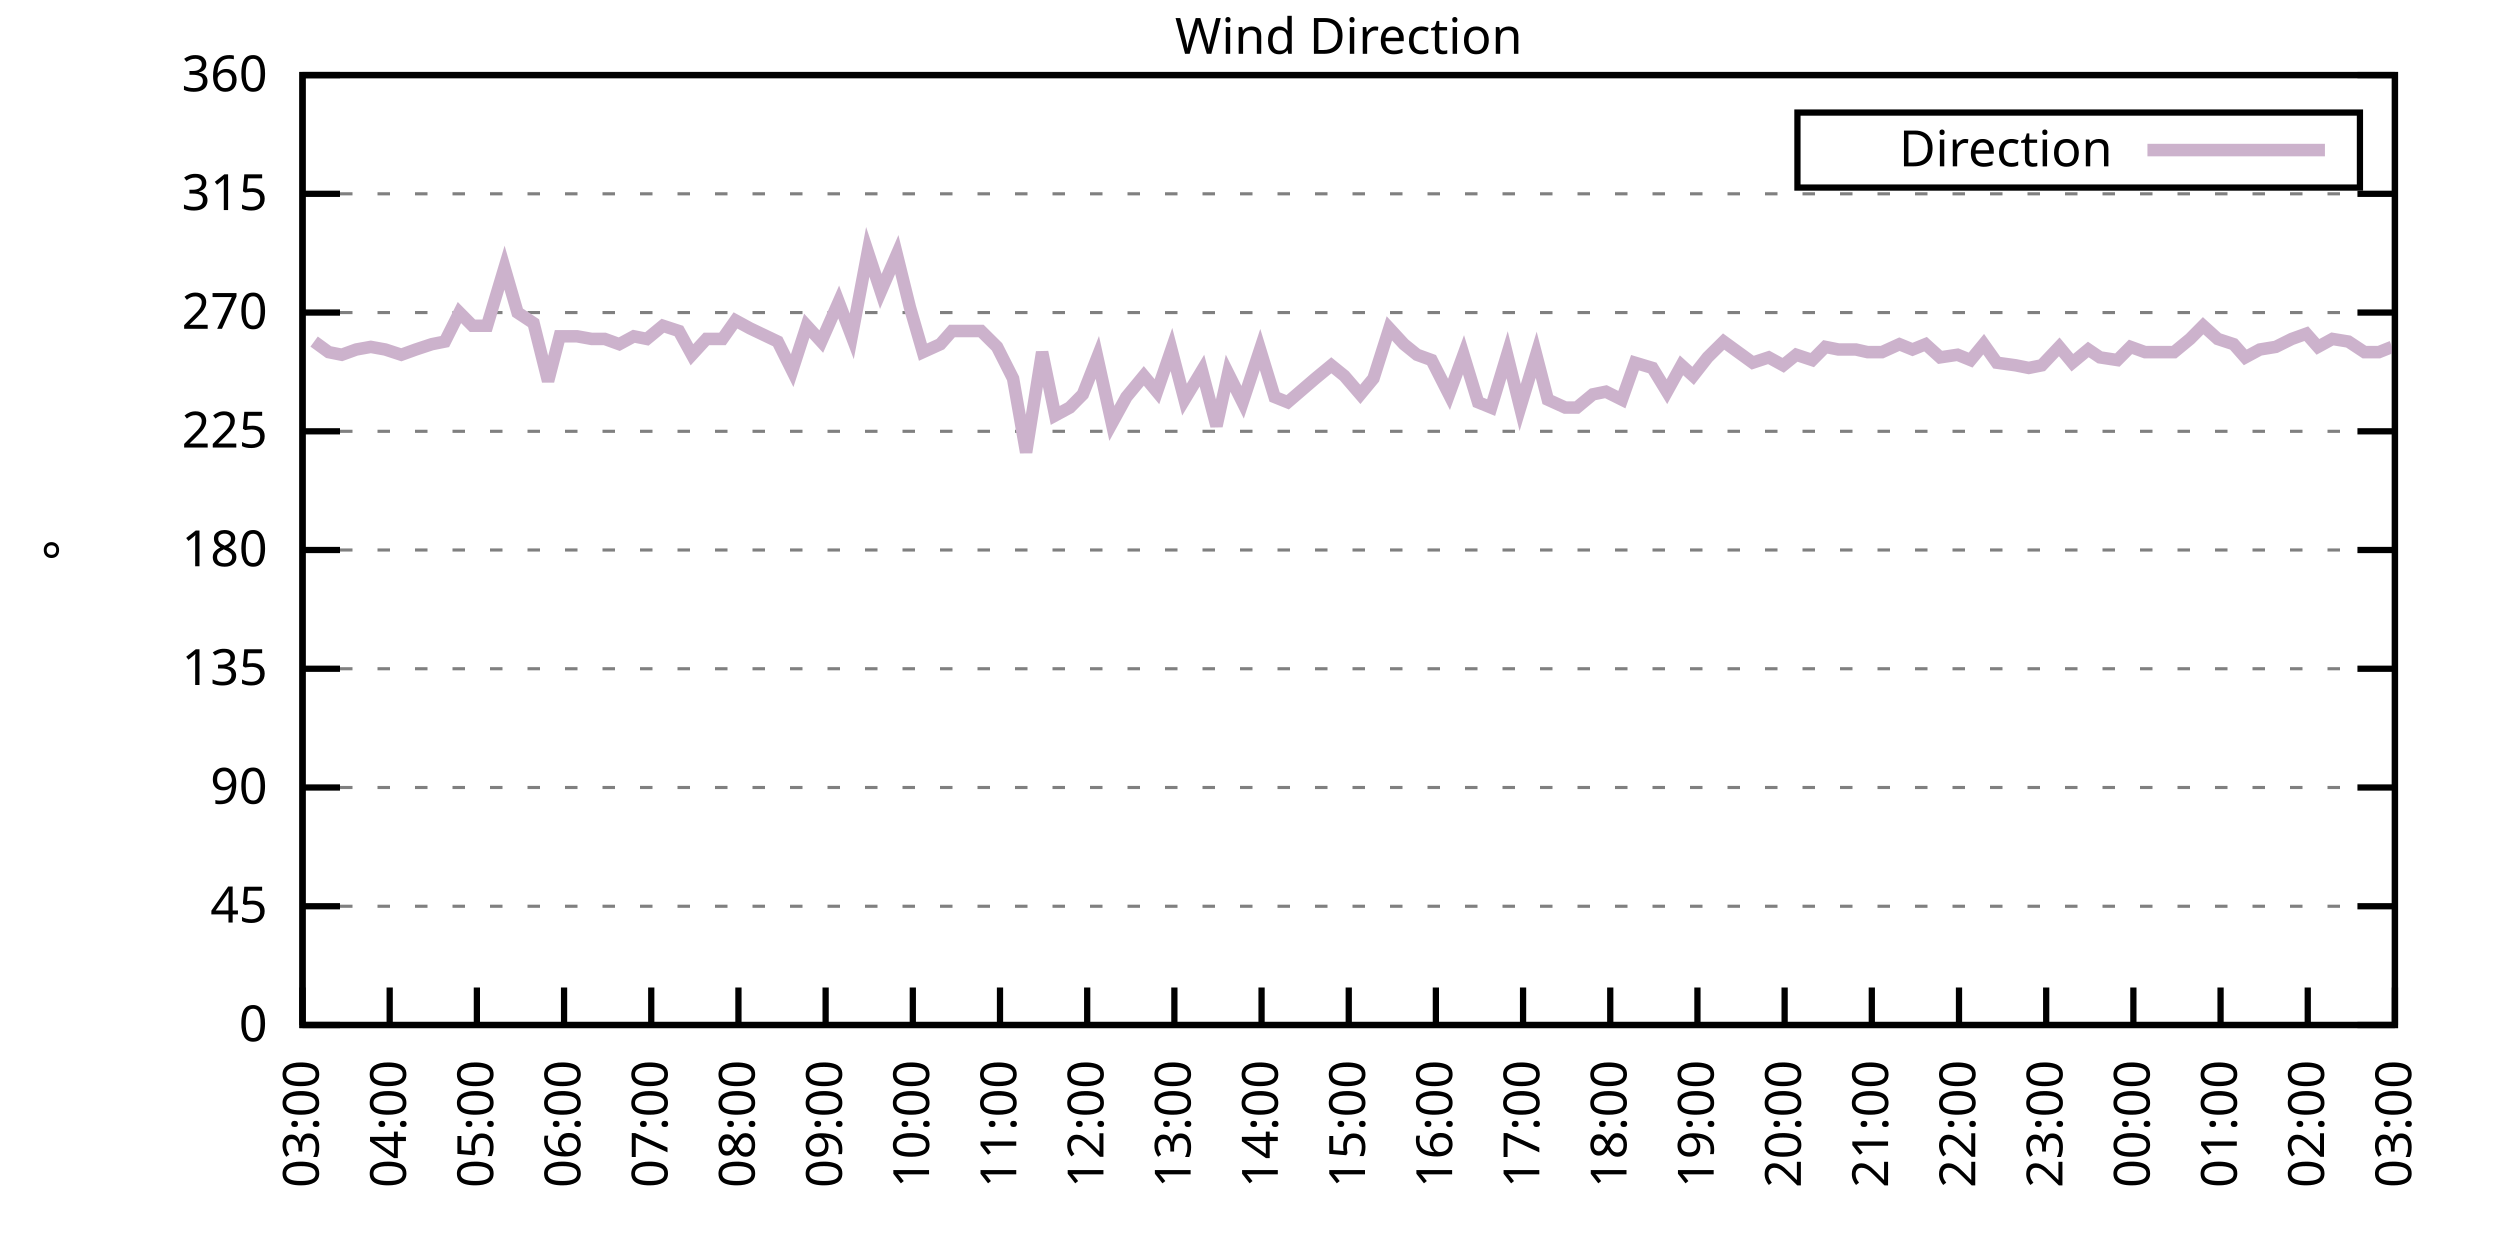
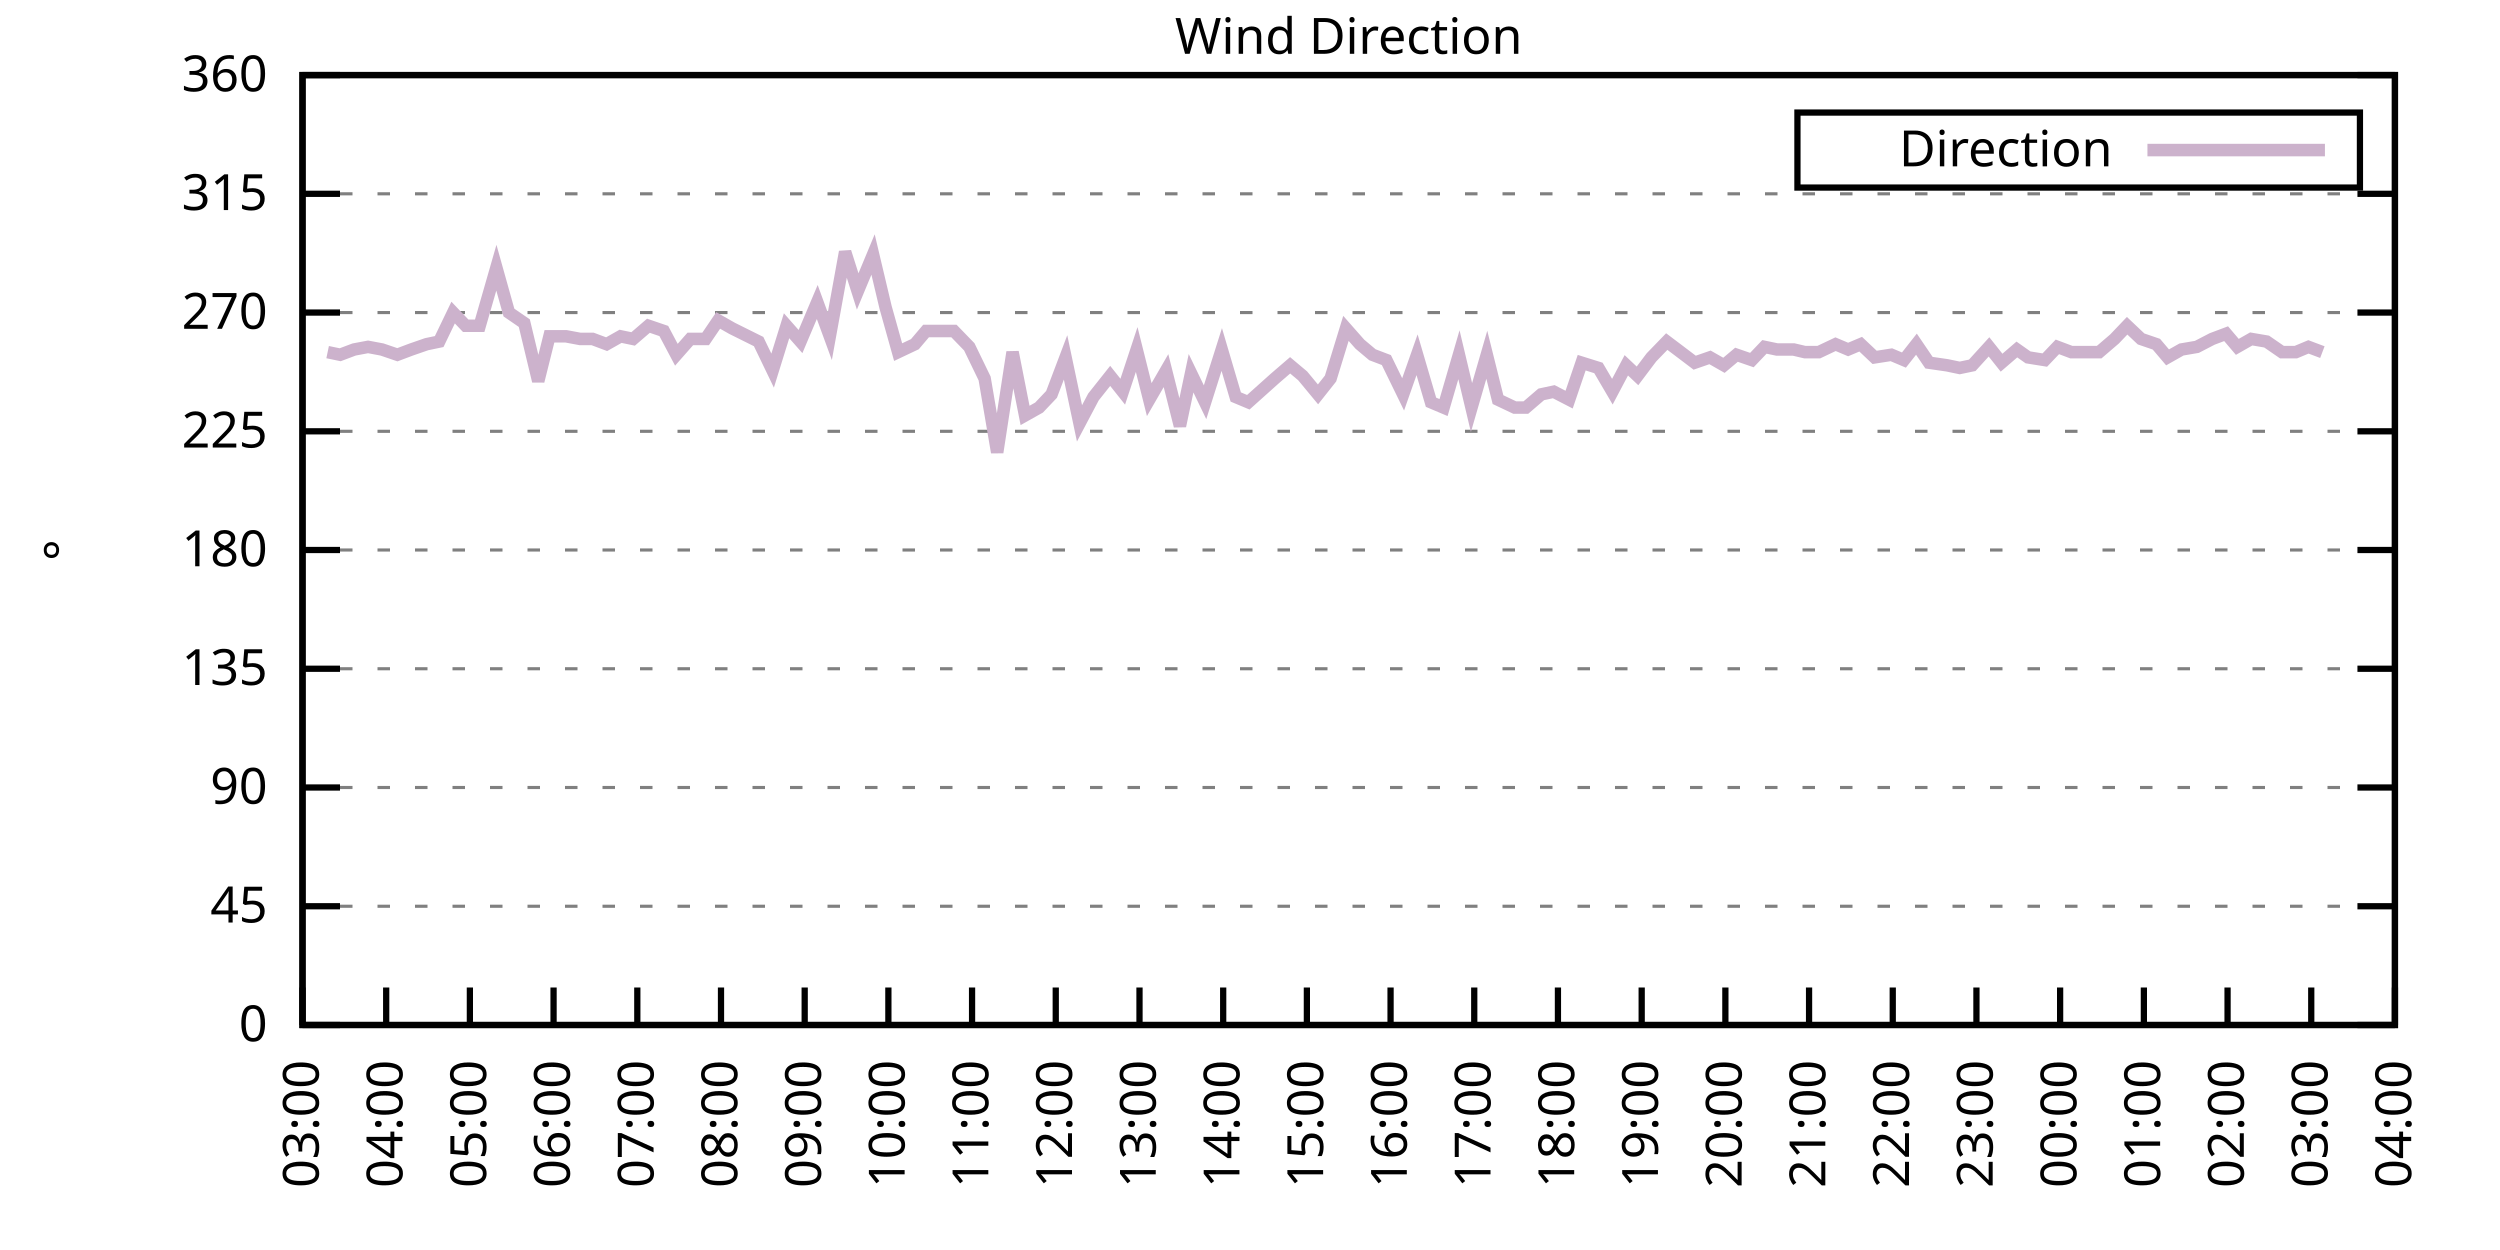
<svg xmlns="http://www.w3.org/2000/svg" xmlns:xlink="http://www.w3.org/1999/xlink" width="400" height="200" viewBox="0 0 400 200">
  <g id="gnuplot_canvas">
    <rect x="0" y="0" width="400" height="200" fill="none" />
    <defs>
      <circle id="gpDot" r="0.5" stroke-width="0.5" stroke="currentColor" />
      <path id="gpPt0" stroke-width="0.333" stroke="currentColor" d="M-1,0 h2 M0,-1 v2" />
      <path id="gpPt1" stroke-width="0.333" stroke="currentColor" d="M-1,-1 L1,1 M1,-1 L-1,1" />
      <path id="gpPt2" stroke-width="0.333" stroke="currentColor" d="M-1,0 L1,0 M0,-1 L0,1 M-1,-1 L1,1 M-1,1 L1,-1" />
      <rect id="gpPt3" stroke-width="0.333" stroke="currentColor" x="-1" y="-1" width="2" height="2" />
      <rect id="gpPt4" stroke-width="0.333" stroke="currentColor" fill="currentColor" x="-1" y="-1" width="2" height="2" />
      <circle id="gpPt5" stroke-width="0.333" stroke="currentColor" cx="0" cy="0" r="1" />
      <use xlink:href="#gpPt5" id="gpPt6" fill="currentColor" stroke="none" />
      <path id="gpPt7" stroke-width="0.333" stroke="currentColor" d="M0,-1.33 L-1.33,0.67 L1.33,0.67 z" />
      <use xlink:href="#gpPt7" id="gpPt8" fill="currentColor" stroke="none" />
      <use xlink:href="#gpPt7" id="gpPt9" stroke="currentColor" transform="rotate(180)" />
      <use xlink:href="#gpPt9" id="gpPt10" fill="currentColor" stroke="none" />
      <use xlink:href="#gpPt3" id="gpPt11" stroke="currentColor" transform="rotate(45)" />
      <use xlink:href="#gpPt11" id="gpPt12" fill="currentColor" stroke="none" />
      <path id="gpPt13" stroke-width="0.333" stroke="currentColor" d="M0,1.330 L1.265,0.411 L0.782,-1.067 L-0.782,-1.076 L-1.265,0.411 z" />
      <use xlink:href="#gpPt13" id="gpPt14" fill="currentColor" stroke="none" />
      <filter id="textbox" filterUnits="objectBoundingBox" x="0" y="0" height="1" width="1">
        <feFlood flood-color="white" flood-opacity="1" result="bgnd" />
        <feComposite in="SourceGraphic" in2="bgnd" operator="atop" />
      </filter>
      <filter id="greybox" filterUnits="objectBoundingBox" x="0" y="0" height="1" width="1">
        <feFlood flood-color="lightgrey" flood-opacity="1" result="grey" />
        <feComposite in="SourceGraphic" in2="grey" operator="atop" />
      </filter>
    </defs>
    <g fill="none" color="white" stroke="currentColor" stroke-width="1.00" stroke-linecap="butt" stroke-linejoin="miter">
</g>
    <g fill="none" color="black" stroke="currentColor" stroke-width="1.00" stroke-linecap="butt" stroke-linejoin="miter">
      <g stroke="none" shape-rendering="crispEdges">
        <polygon fill="rgb(255, 255, 255)" points="48.40,164.00 383.18,164.00 383.18,12.02 48.40,12.02 " />
      </g>
    </g>
    <g fill="none" color="black" stroke="currentColor" stroke-width="1.00" stroke-linecap="butt" stroke-linejoin="miter">
</g>
    <g fill="none" color="black" stroke="black" stroke-width="0.50" stroke-linecap="butt" stroke-linejoin="miter">
</g>
    <g fill="none" color="gray" stroke="currentColor" stroke-width="0.50" stroke-linecap="butt" stroke-linejoin="miter">
      <path stroke="gray" stroke-dasharray="2,4" class="gridline" d="M48.40,164.00 L383.19,164.00  " />
    </g>
    <g fill="none" color="gray" stroke="gray" stroke-width="1.00" stroke-linecap="butt" stroke-linejoin="miter">
</g>
    <g fill="none" color="black" stroke="currentColor" stroke-width="1.00" stroke-linecap="butt" stroke-linejoin="miter">
      <path stroke="black" d="M48.40,164.00 L54.40,164.00 M383.19,164.00 L377.19,164.00  " />
      <g transform="translate(42.80,166.60)" stroke="none" fill="black" font-family="Sans" font-size="8.00" text-anchor="end">
        <text>
          <tspan font-family="Sans"> 0</tspan>
        </text>
      </g>
    </g>
    <g fill="none" color="black" stroke="currentColor" stroke-width="1.00" stroke-linecap="butt" stroke-linejoin="miter">
</g>
    <g fill="none" color="black" stroke="black" stroke-width="0.50" stroke-linecap="butt" stroke-linejoin="miter">
</g>
    <g fill="none" color="gray" stroke="currentColor" stroke-width="0.50" stroke-linecap="butt" stroke-linejoin="miter">
      <path stroke="gray" stroke-dasharray="2,4" class="gridline" d="M48.40,145.00 L383.19,145.00  " />
    </g>
    <g fill="none" color="gray" stroke="gray" stroke-width="1.00" stroke-linecap="butt" stroke-linejoin="miter">
</g>
    <g fill="none" color="black" stroke="currentColor" stroke-width="1.00" stroke-linecap="butt" stroke-linejoin="miter">
      <path stroke="black" d="M48.40,145.00 L54.40,145.00 M383.19,145.00 L377.19,145.00  " />
      <g transform="translate(42.80,147.60)" stroke="none" fill="black" font-family="Sans" font-size="8.00" text-anchor="end">
        <text>
          <tspan font-family="Sans"> 45</tspan>
        </text>
      </g>
    </g>
    <g fill="none" color="black" stroke="currentColor" stroke-width="1.00" stroke-linecap="butt" stroke-linejoin="miter">
</g>
    <g fill="none" color="black" stroke="black" stroke-width="0.50" stroke-linecap="butt" stroke-linejoin="miter">
</g>
    <g fill="none" color="gray" stroke="currentColor" stroke-width="0.50" stroke-linecap="butt" stroke-linejoin="miter">
      <path stroke="gray" stroke-dasharray="2,4" class="gridline" d="M48.40,126.00 L383.19,126.00  " />
    </g>
    <g fill="none" color="gray" stroke="gray" stroke-width="1.00" stroke-linecap="butt" stroke-linejoin="miter">
</g>
    <g fill="none" color="black" stroke="currentColor" stroke-width="1.00" stroke-linecap="butt" stroke-linejoin="miter">
      <path stroke="black" d="M48.40,126.00 L54.40,126.00 M383.19,126.00 L377.19,126.00  " />
      <g transform="translate(42.80,128.60)" stroke="none" fill="black" font-family="Sans" font-size="8.00" text-anchor="end">
        <text>
          <tspan font-family="Sans"> 90</tspan>
        </text>
      </g>
    </g>
    <g fill="none" color="black" stroke="currentColor" stroke-width="1.00" stroke-linecap="butt" stroke-linejoin="miter">
</g>
    <g fill="none" color="black" stroke="black" stroke-width="0.50" stroke-linecap="butt" stroke-linejoin="miter">
</g>
    <g fill="none" color="gray" stroke="currentColor" stroke-width="0.50" stroke-linecap="butt" stroke-linejoin="miter">
      <path stroke="gray" stroke-dasharray="2,4" class="gridline" d="M48.40,107.00 L383.19,107.00  " />
    </g>
    <g fill="none" color="gray" stroke="gray" stroke-width="1.00" stroke-linecap="butt" stroke-linejoin="miter">
</g>
    <g fill="none" color="black" stroke="currentColor" stroke-width="1.00" stroke-linecap="butt" stroke-linejoin="miter">
      <path stroke="black" d="M48.40,107.00 L54.40,107.00 M383.19,107.00 L377.19,107.00  " />
      <g transform="translate(42.80,109.60)" stroke="none" fill="black" font-family="Sans" font-size="8.00" text-anchor="end">
        <text>
          <tspan font-family="Sans"> 135</tspan>
        </text>
      </g>
    </g>
    <g fill="none" color="black" stroke="currentColor" stroke-width="1.00" stroke-linecap="butt" stroke-linejoin="miter">
</g>
    <g fill="none" color="black" stroke="black" stroke-width="0.50" stroke-linecap="butt" stroke-linejoin="miter">
</g>
    <g fill="none" color="gray" stroke="currentColor" stroke-width="0.50" stroke-linecap="butt" stroke-linejoin="miter">
      <path stroke="gray" stroke-dasharray="2,4" class="gridline" d="M48.40,88.00 L383.19,88.00  " />
    </g>
    <g fill="none" color="gray" stroke="gray" stroke-width="1.00" stroke-linecap="butt" stroke-linejoin="miter">
</g>
    <g fill="none" color="black" stroke="currentColor" stroke-width="1.00" stroke-linecap="butt" stroke-linejoin="miter">
      <path stroke="black" d="M48.40,88.00 L54.40,88.00 M383.19,88.00 L377.19,88.00  " />
      <g transform="translate(42.80,90.60)" stroke="none" fill="black" font-family="Sans" font-size="8.00" text-anchor="end">
        <text>
          <tspan font-family="Sans"> 180</tspan>
        </text>
      </g>
    </g>
    <g fill="none" color="black" stroke="currentColor" stroke-width="1.00" stroke-linecap="butt" stroke-linejoin="miter">
</g>
    <g fill="none" color="black" stroke="black" stroke-width="0.50" stroke-linecap="butt" stroke-linejoin="miter">
</g>
    <g fill="none" color="gray" stroke="currentColor" stroke-width="0.50" stroke-linecap="butt" stroke-linejoin="miter">
      <path stroke="gray" stroke-dasharray="2,4" class="gridline" d="M48.40,69.01 L383.19,69.01  " />
    </g>
    <g fill="none" color="gray" stroke="gray" stroke-width="1.00" stroke-linecap="butt" stroke-linejoin="miter">
</g>
    <g fill="none" color="black" stroke="currentColor" stroke-width="1.00" stroke-linecap="butt" stroke-linejoin="miter">
      <path stroke="black" d="M48.40,69.01 L54.40,69.01 M383.19,69.01 L377.19,69.01  " />
      <g transform="translate(42.80,71.61)" stroke="none" fill="black" font-family="Sans" font-size="8.00" text-anchor="end">
        <text>
          <tspan font-family="Sans"> 225</tspan>
        </text>
      </g>
    </g>
    <g fill="none" color="black" stroke="currentColor" stroke-width="1.00" stroke-linecap="butt" stroke-linejoin="miter">
</g>
    <g fill="none" color="black" stroke="black" stroke-width="0.50" stroke-linecap="butt" stroke-linejoin="miter">
</g>
    <g fill="none" color="gray" stroke="currentColor" stroke-width="0.50" stroke-linecap="butt" stroke-linejoin="miter">
      <path stroke="gray" stroke-dasharray="2,4" class="gridline" d="M48.40,50.01 L383.19,50.01  " />
    </g>
    <g fill="none" color="gray" stroke="gray" stroke-width="1.00" stroke-linecap="butt" stroke-linejoin="miter">
</g>
    <g fill="none" color="black" stroke="currentColor" stroke-width="1.00" stroke-linecap="butt" stroke-linejoin="miter">
      <path stroke="black" d="M48.40,50.01 L54.40,50.01 M383.19,50.01 L377.19,50.01  " />
      <g transform="translate(42.80,52.61)" stroke="none" fill="black" font-family="Sans" font-size="8.00" text-anchor="end">
        <text>
          <tspan font-family="Sans"> 270</tspan>
        </text>
      </g>
    </g>
    <g fill="none" color="black" stroke="currentColor" stroke-width="1.00" stroke-linecap="butt" stroke-linejoin="miter">
</g>
    <g fill="none" color="black" stroke="black" stroke-width="0.50" stroke-linecap="butt" stroke-linejoin="miter">
</g>
    <g fill="none" color="gray" stroke="currentColor" stroke-width="0.50" stroke-linecap="butt" stroke-linejoin="miter">
      <path stroke="gray" stroke-dasharray="2,4" class="gridline" d="M48.40,31.01 L383.19,31.01  " />
    </g>
    <g fill="none" color="gray" stroke="gray" stroke-width="1.00" stroke-linecap="butt" stroke-linejoin="miter">
</g>
    <g fill="none" color="black" stroke="currentColor" stroke-width="1.00" stroke-linecap="butt" stroke-linejoin="miter">
      <path stroke="black" d="M48.40,31.01 L54.40,31.01 M383.19,31.01 L377.19,31.01  " />
      <g transform="translate(42.80,33.61)" stroke="none" fill="black" font-family="Sans" font-size="8.00" text-anchor="end">
        <text>
          <tspan font-family="Sans"> 315</tspan>
        </text>
      </g>
    </g>
    <g fill="none" color="black" stroke="currentColor" stroke-width="1.00" stroke-linecap="butt" stroke-linejoin="miter">
</g>
    <g fill="none" color="black" stroke="black" stroke-width="0.50" stroke-linecap="butt" stroke-linejoin="miter">
</g>
    <g fill="none" color="gray" stroke="currentColor" stroke-width="0.50" stroke-linecap="butt" stroke-linejoin="miter">
      <path stroke="gray" stroke-dasharray="2,4" class="gridline" d="M48.40,12.01 L383.19,12.01  " />
    </g>
    <g fill="none" color="gray" stroke="gray" stroke-width="1.00" stroke-linecap="butt" stroke-linejoin="miter">
</g>
    <g fill="none" color="black" stroke="currentColor" stroke-width="1.00" stroke-linecap="butt" stroke-linejoin="miter">
      <path stroke="black" d="M48.40,12.01 L54.40,12.01 M383.19,12.01 L377.19,12.01  " />
      <g transform="translate(42.80,14.61)" stroke="none" fill="black" font-family="Sans" font-size="8.00" text-anchor="end">
        <text>
          <tspan font-family="Sans"> 360</tspan>
        </text>
      </g>
    </g>
    <g fill="none" color="black" stroke="currentColor" stroke-width="1.00" stroke-linecap="butt" stroke-linejoin="miter">
      <path stroke="black" d="M48.40,164.00 L48.40,158.00  " />
      <g transform="translate(51.00,169.60) rotate(270.00)" stroke="none" fill="black" font-family="Sans" font-size="8.00" text-anchor="end">
        <text>
          <tspan font-family="Sans">03:00</tspan>
        </text>
      </g>
    </g>
    <g fill="none" color="black" stroke="currentColor" stroke-width="1.00" stroke-linecap="butt" stroke-linejoin="miter">
-       <path stroke="black" d="M62.35,164.00 L62.35,158.00  " />
-       <g transform="translate(64.95,169.60) rotate(270.00)" stroke="none" fill="black" font-family="Sans" font-size="8.00" text-anchor="end">
+       <path stroke="black" d="M61.79,164.00 L61.79,158.00  " />
+       <g transform="translate(64.39,169.60) rotate(270.00)" stroke="none" fill="black" font-family="Sans" font-size="8.00" text-anchor="end">
        <text>
          <tspan font-family="Sans">04:00</tspan>
        </text>
      </g>
    </g>
    <g fill="none" color="black" stroke="currentColor" stroke-width="1.00" stroke-linecap="butt" stroke-linejoin="miter">
-       <path stroke="black" d="M76.30,164.00 L76.30,158.00  " />
-       <g transform="translate(78.90,169.60) rotate(270.00)" stroke="none" fill="black" font-family="Sans" font-size="8.00" text-anchor="end">
+       <path stroke="black" d="M75.18,164.00 L75.18,158.00  " />
+       <g transform="translate(77.78,169.60) rotate(270.00)" stroke="none" fill="black" font-family="Sans" font-size="8.00" text-anchor="end">
        <text>
          <tspan font-family="Sans">05:00</tspan>
        </text>
      </g>
    </g>
    <g fill="none" color="black" stroke="currentColor" stroke-width="1.00" stroke-linecap="butt" stroke-linejoin="miter">
-       <path stroke="black" d="M90.25,164.00 L90.25,158.00  " />
-       <g transform="translate(92.85,169.60) rotate(270.00)" stroke="none" fill="black" font-family="Sans" font-size="8.00" text-anchor="end">
+       <path stroke="black" d="M88.57,164.00 L88.57,158.00  " />
+       <g transform="translate(91.17,169.60) rotate(270.00)" stroke="none" fill="black" font-family="Sans" font-size="8.00" text-anchor="end">
        <text>
          <tspan font-family="Sans">06:00</tspan>
        </text>
      </g>
    </g>
    <g fill="none" color="black" stroke="currentColor" stroke-width="1.00" stroke-linecap="butt" stroke-linejoin="miter">
-       <path stroke="black" d="M104.20,164.00 L104.20,158.00  " />
-       <g transform="translate(106.80,169.60) rotate(270.00)" stroke="none" fill="black" font-family="Sans" font-size="8.00" text-anchor="end">
+       <path stroke="black" d="M101.97,164.00 L101.97,158.00  " />
+       <g transform="translate(104.57,169.60) rotate(270.00)" stroke="none" fill="black" font-family="Sans" font-size="8.00" text-anchor="end">
        <text>
          <tspan font-family="Sans">07:00</tspan>
        </text>
      </g>
    </g>
    <g fill="none" color="black" stroke="currentColor" stroke-width="1.00" stroke-linecap="butt" stroke-linejoin="miter">
-       <path stroke="black" d="M118.15,164.00 L118.15,158.00  " />
-       <g transform="translate(120.75,169.60) rotate(270.00)" stroke="none" fill="black" font-family="Sans" font-size="8.00" text-anchor="end">
+       <path stroke="black" d="M115.36,164.00 L115.36,158.00  " />
+       <g transform="translate(117.96,169.60) rotate(270.00)" stroke="none" fill="black" font-family="Sans" font-size="8.00" text-anchor="end">
        <text>
          <tspan font-family="Sans">08:00</tspan>
        </text>
      </g>
    </g>
    <g fill="none" color="black" stroke="currentColor" stroke-width="1.00" stroke-linecap="butt" stroke-linejoin="miter">
-       <path stroke="black" d="M132.10,164.00 L132.10,158.00  " />
-       <g transform="translate(134.70,169.60) rotate(270.00)" stroke="none" fill="black" font-family="Sans" font-size="8.00" text-anchor="end">
+       <path stroke="black" d="M128.75,164.00 L128.75,158.00  " />
+       <g transform="translate(131.35,169.60) rotate(270.00)" stroke="none" fill="black" font-family="Sans" font-size="8.00" text-anchor="end">
        <text>
          <tspan font-family="Sans">09:00</tspan>
        </text>
      </g>
    </g>
    <g fill="none" color="black" stroke="currentColor" stroke-width="1.00" stroke-linecap="butt" stroke-linejoin="miter">
-       <path stroke="black" d="M146.05,164.00 L146.05,158.00  " />
-       <g transform="translate(148.65,169.60) rotate(270.00)" stroke="none" fill="black" font-family="Sans" font-size="8.00" text-anchor="end">
+       <path stroke="black" d="M142.14,164.00 L142.14,158.00  " />
+       <g transform="translate(144.74,169.60) rotate(270.00)" stroke="none" fill="black" font-family="Sans" font-size="8.00" text-anchor="end">
        <text>
          <tspan font-family="Sans">10:00</tspan>
        </text>
      </g>
    </g>
    <g fill="none" color="black" stroke="currentColor" stroke-width="1.00" stroke-linecap="butt" stroke-linejoin="miter">
-       <path stroke="black" d="M160.00,164.00 L160.00,158.00  " />
-       <g transform="translate(162.60,169.60) rotate(270.00)" stroke="none" fill="black" font-family="Sans" font-size="8.00" text-anchor="end">
+       <path stroke="black" d="M155.53,164.00 L155.53,158.00  " />
+       <g transform="translate(158.13,169.60) rotate(270.00)" stroke="none" fill="black" font-family="Sans" font-size="8.00" text-anchor="end">
        <text>
          <tspan font-family="Sans">11:00</tspan>
        </text>
      </g>
    </g>
    <g fill="none" color="black" stroke="currentColor" stroke-width="1.00" stroke-linecap="butt" stroke-linejoin="miter">
-       <path stroke="black" d="M173.95,164.00 L173.95,158.00  " />
-       <g transform="translate(176.55,169.60) rotate(270.00)" stroke="none" fill="black" font-family="Sans" font-size="8.00" text-anchor="end">
+       <path stroke="black" d="M168.92,164.00 L168.92,158.00  " />
+       <g transform="translate(171.52,169.60) rotate(270.00)" stroke="none" fill="black" font-family="Sans" font-size="8.00" text-anchor="end">
        <text>
          <tspan font-family="Sans">12:00</tspan>
        </text>
      </g>
    </g>
    <g fill="none" color="black" stroke="currentColor" stroke-width="1.00" stroke-linecap="butt" stroke-linejoin="miter">
-       <path stroke="black" d="M187.90,164.00 L187.90,158.00  " />
-       <g transform="translate(190.50,169.60) rotate(270.00)" stroke="none" fill="black" font-family="Sans" font-size="8.00" text-anchor="end">
+       <path stroke="black" d="M182.32,164.00 L182.32,158.00  " />
+       <g transform="translate(184.92,169.60) rotate(270.00)" stroke="none" fill="black" font-family="Sans" font-size="8.00" text-anchor="end">
        <text>
          <tspan font-family="Sans">13:00</tspan>
        </text>
      </g>
    </g>
    <g fill="none" color="black" stroke="currentColor" stroke-width="1.00" stroke-linecap="butt" stroke-linejoin="miter">
-       <path stroke="black" d="M201.85,164.00 L201.85,158.00  " />
-       <g transform="translate(204.45,169.60) rotate(270.00)" stroke="none" fill="black" font-family="Sans" font-size="8.00" text-anchor="end">
+       <path stroke="black" d="M195.71,164.00 L195.71,158.00  " />
+       <g transform="translate(198.31,169.60) rotate(270.00)" stroke="none" fill="black" font-family="Sans" font-size="8.00" text-anchor="end">
        <text>
          <tspan font-family="Sans">14:00</tspan>
        </text>
      </g>
    </g>
    <g fill="none" color="black" stroke="currentColor" stroke-width="1.00" stroke-linecap="butt" stroke-linejoin="miter">
-       <path stroke="black" d="M215.80,164.00 L215.80,158.00  " />
-       <g transform="translate(218.40,169.60) rotate(270.00)" stroke="none" fill="black" font-family="Sans" font-size="8.00" text-anchor="end">
+       <path stroke="black" d="M209.10,164.00 L209.10,158.00  " />
+       <g transform="translate(211.70,169.60) rotate(270.00)" stroke="none" fill="black" font-family="Sans" font-size="8.00" text-anchor="end">
        <text>
          <tspan font-family="Sans">15:00</tspan>
        </text>
      </g>
    </g>
    <g fill="none" color="black" stroke="currentColor" stroke-width="1.00" stroke-linecap="butt" stroke-linejoin="miter">
-       <path stroke="black" d="M229.74,164.00 L229.74,158.00  " />
-       <g transform="translate(232.34,169.60) rotate(270.00)" stroke="none" fill="black" font-family="Sans" font-size="8.00" text-anchor="end">
+       <path stroke="black" d="M222.49,164.00 L222.49,158.00  " />
+       <g transform="translate(225.09,169.60) rotate(270.00)" stroke="none" fill="black" font-family="Sans" font-size="8.00" text-anchor="end">
        <text>
          <tspan font-family="Sans">16:00</tspan>
        </text>
      </g>
    </g>
    <g fill="none" color="black" stroke="currentColor" stroke-width="1.00" stroke-linecap="butt" stroke-linejoin="miter">
-       <path stroke="black" d="M243.69,164.00 L243.69,158.00  " />
-       <g transform="translate(246.29,169.60) rotate(270.00)" stroke="none" fill="black" font-family="Sans" font-size="8.00" text-anchor="end">
+       <path stroke="black" d="M235.88,164.00 L235.88,158.00  " />
+       <g transform="translate(238.48,169.60) rotate(270.00)" stroke="none" fill="black" font-family="Sans" font-size="8.00" text-anchor="end">
        <text>
          <tspan font-family="Sans">17:00</tspan>
        </text>
      </g>
    </g>
    <g fill="none" color="black" stroke="currentColor" stroke-width="1.00" stroke-linecap="butt" stroke-linejoin="miter">
-       <path stroke="black" d="M257.64,164.00 L257.64,158.00  " />
-       <g transform="translate(260.24,169.60) rotate(270.00)" stroke="none" fill="black" font-family="Sans" font-size="8.00" text-anchor="end">
+       <path stroke="black" d="M249.27,164.00 L249.27,158.00  " />
+       <g transform="translate(251.87,169.60) rotate(270.00)" stroke="none" fill="black" font-family="Sans" font-size="8.00" text-anchor="end">
        <text>
          <tspan font-family="Sans">18:00</tspan>
        </text>
      </g>
    </g>
    <g fill="none" color="black" stroke="currentColor" stroke-width="1.00" stroke-linecap="butt" stroke-linejoin="miter">
-       <path stroke="black" d="M271.59,164.00 L271.59,158.00  " />
-       <g transform="translate(274.19,169.60) rotate(270.00)" stroke="none" fill="black" font-family="Sans" font-size="8.00" text-anchor="end">
+       <path stroke="black" d="M262.67,164.00 L262.67,158.00  " />
+       <g transform="translate(265.27,169.60) rotate(270.00)" stroke="none" fill="black" font-family="Sans" font-size="8.00" text-anchor="end">
        <text>
          <tspan font-family="Sans">19:00</tspan>
        </text>
      </g>
    </g>
    <g fill="none" color="black" stroke="currentColor" stroke-width="1.00" stroke-linecap="butt" stroke-linejoin="miter">
-       <path stroke="black" d="M285.54,164.00 L285.54,158.00  " />
-       <g transform="translate(288.14,169.60) rotate(270.00)" stroke="none" fill="black" font-family="Sans" font-size="8.00" text-anchor="end">
+       <path stroke="black" d="M276.06,164.00 L276.06,158.00  " />
+       <g transform="translate(278.66,169.60) rotate(270.00)" stroke="none" fill="black" font-family="Sans" font-size="8.00" text-anchor="end">
        <text>
          <tspan font-family="Sans">20:00</tspan>
        </text>
      </g>
    </g>
    <g fill="none" color="black" stroke="currentColor" stroke-width="1.00" stroke-linecap="butt" stroke-linejoin="miter">
-       <path stroke="black" d="M299.49,164.00 L299.49,158.00  " />
-       <g transform="translate(302.09,169.60) rotate(270.00)" stroke="none" fill="black" font-family="Sans" font-size="8.00" text-anchor="end">
+       <path stroke="black" d="M289.45,164.00 L289.45,158.00  " />
+       <g transform="translate(292.05,169.60) rotate(270.00)" stroke="none" fill="black" font-family="Sans" font-size="8.00" text-anchor="end">
        <text>
          <tspan font-family="Sans">21:00</tspan>
        </text>
      </g>
    </g>
    <g fill="none" color="black" stroke="currentColor" stroke-width="1.00" stroke-linecap="butt" stroke-linejoin="miter">
-       <path stroke="black" d="M313.44,164.00 L313.44,158.00  " />
-       <g transform="translate(316.04,169.60) rotate(270.00)" stroke="none" fill="black" font-family="Sans" font-size="8.00" text-anchor="end">
+       <path stroke="black" d="M302.84,164.00 L302.84,158.00  " />
+       <g transform="translate(305.44,169.60) rotate(270.00)" stroke="none" fill="black" font-family="Sans" font-size="8.00" text-anchor="end">
        <text>
          <tspan font-family="Sans">22:00</tspan>
        </text>
      </g>
    </g>
    <g fill="none" color="black" stroke="currentColor" stroke-width="1.00" stroke-linecap="butt" stroke-linejoin="miter">
-       <path stroke="black" d="M327.39,164.00 L327.39,158.00  " />
-       <g transform="translate(329.99,169.60) rotate(270.00)" stroke="none" fill="black" font-family="Sans" font-size="8.00" text-anchor="end">
+       <path stroke="black" d="M316.23,164.00 L316.23,158.00  " />
+       <g transform="translate(318.83,169.60) rotate(270.00)" stroke="none" fill="black" font-family="Sans" font-size="8.00" text-anchor="end">
        <text>
          <tspan font-family="Sans">23:00</tspan>
        </text>
      </g>
    </g>
    <g fill="none" color="black" stroke="currentColor" stroke-width="1.00" stroke-linecap="butt" stroke-linejoin="miter">
-       <path stroke="black" d="M341.34,164.00 L341.34,158.00  " />
-       <g transform="translate(343.94,169.60) rotate(270.00)" stroke="none" fill="black" font-family="Sans" font-size="8.00" text-anchor="end">
+       <path stroke="black" d="M329.62,164.00 L329.62,158.00  " />
+       <g transform="translate(332.22,169.60) rotate(270.00)" stroke="none" fill="black" font-family="Sans" font-size="8.00" text-anchor="end">
        <text>
          <tspan font-family="Sans">00:00</tspan>
        </text>
      </g>
    </g>
    <g fill="none" color="black" stroke="currentColor" stroke-width="1.00" stroke-linecap="butt" stroke-linejoin="miter">
-       <path stroke="black" d="M355.29,164.00 L355.29,158.00  " />
-       <g transform="translate(357.89,169.60) rotate(270.00)" stroke="none" fill="black" font-family="Sans" font-size="8.00" text-anchor="end">
+       <path stroke="black" d="M343.02,164.00 L343.02,158.00  " />
+       <g transform="translate(345.62,169.60) rotate(270.00)" stroke="none" fill="black" font-family="Sans" font-size="8.00" text-anchor="end">
        <text>
          <tspan font-family="Sans">01:00</tspan>
        </text>
      </g>
    </g>
    <g fill="none" color="black" stroke="currentColor" stroke-width="1.00" stroke-linecap="butt" stroke-linejoin="miter">
-       <path stroke="black" d="M369.24,164.00 L369.24,158.00  " />
-       <g transform="translate(371.84,169.60) rotate(270.00)" stroke="none" fill="black" font-family="Sans" font-size="8.00" text-anchor="end">
+       <path stroke="black" d="M356.41,164.00 L356.41,158.00  " />
+       <g transform="translate(359.01,169.60) rotate(270.00)" stroke="none" fill="black" font-family="Sans" font-size="8.00" text-anchor="end">
        <text>
          <tspan font-family="Sans">02:00</tspan>
+         </text>
+       </g>
+     </g>
+     <g fill="none" color="black" stroke="currentColor" stroke-width="1.00" stroke-linecap="butt" stroke-linejoin="miter">
+       <path stroke="black" d="M369.80,164.00 L369.80,158.00  " />
+       <g transform="translate(372.40,169.60) rotate(270.00)" stroke="none" fill="black" font-family="Sans" font-size="8.00" text-anchor="end">
+         <text>
+           <tspan font-family="Sans">03:00</tspan>
        </text>
      </g>
    </g>
    <g fill="none" color="black" stroke="currentColor" stroke-width="1.00" stroke-linecap="butt" stroke-linejoin="miter">
      <path stroke="black" d="M383.19,164.00 L383.19,158.00  " />
      <g transform="translate(385.79,169.60) rotate(270.00)" stroke="none" fill="black" font-family="Sans" font-size="8.00" text-anchor="end">
        <text>
-           <tspan font-family="Sans">03:00</tspan>
+           <tspan font-family="Sans">04:00</tspan>
        </text>
      </g>
    </g>
    <g fill="none" color="black" stroke="currentColor" stroke-width="1.00" stroke-linecap="butt" stroke-linejoin="miter">
</g>
    <g fill="none" color="black" stroke="currentColor" stroke-width="1.00" stroke-linecap="butt" stroke-linejoin="miter">
      <path stroke="black" d="M48.40,12.01 L48.40,164.00 L383.19,164.00 L383.19,12.01 L48.40,12.01 Z  " />
    </g>
    <g fill="none" color="black" stroke="currentColor" stroke-width="1.00" stroke-linecap="butt" stroke-linejoin="miter">
</g>
    <g fill="none" color="black" stroke="currentColor" stroke-width="1.00" stroke-linecap="butt" stroke-linejoin="miter">
      <path stroke="black" d="M287.59,30.01 L287.59,18.01 L377.59,18.01 L377.59,30.01 L287.59,30.01 Z  " />
    </g>
    <g id="Wind_direction_plot_1">
      <g fill="none" color="white" stroke="black" stroke-width="2.00" stroke-linecap="butt" stroke-linejoin="miter">
</g>
      <g fill="none" color="black" stroke="currentColor" stroke-width="2.00" stroke-linecap="butt" stroke-linejoin="miter">
        <g transform="translate(337.99,26.61)" stroke="none" fill="black" font-family="Sans" font-size="8.00" text-anchor="end">
          <text>
            <tspan font-family="Sans">Direction</tspan>
          </text>
        </g>
      </g>
      <g fill="none" color="black" stroke="currentColor" stroke-width="2.00" stroke-linecap="butt" stroke-linejoin="miter">
-         <path stroke="rgb(204, 178, 204)" d="M343.59,24.01 L371.99,24.01 M50.26,54.65 L52.58,56.34 L54.68,56.76 L57.00,55.92 L59.33,55.50 L61.65,55.92   L64.21,56.76 L66.53,55.92 L69.09,55.07 L71.18,54.65 L73.51,50.01 L75.60,52.12 L77.93,52.12 L80.72,42.83   L82.81,50.01 L85.37,51.70 L87.69,60.98 L89.55,53.81 L92.34,53.81 L94.67,54.23 L96.76,54.23 L99.08,55.07   L101.41,53.81 L103.50,54.23 L106.06,52.12 L108.62,52.96 L110.71,56.76 L113.03,54.23 L115.59,54.23 L117.68,51.27   L120.01,52.54 L124.43,54.65 L126.75,59.30 L129.08,52.12 L131.40,54.65 L134.19,48.32 L136.28,53.81 L138.84,40.30   L140.93,46.63 L143.49,40.72 L145.58,49.16 L147.67,56.34 L150.46,55.07 L152.32,52.96 L155.11,52.96 L156.97,52.96   L159.53,55.50 L162.09,60.56 L164.18,72.38 L166.74,56.34 L168.83,66.47 L171.16,65.21 L173.25,63.10 L175.57,57.18   L177.90,67.74 L180.22,63.52 L183.01,60.14 L185.11,62.67 L187.43,55.92 L189.52,63.94 L192.31,59.30 L194.64,68.16   L196.50,59.72 L198.82,64.36 L201.61,55.92 L203.94,63.52 L206.03,64.36 L210.45,60.56 L213.01,58.45 L215.10,60.14   L217.65,63.10 L219.75,60.56 L222.30,52.54 L224.63,55.07 L226.72,56.76 L229.05,57.61 L231.84,63.10 L234.16,56.76   L236.49,64.36 L238.58,65.21 L241.14,56.76 L243.23,65.21 L245.79,56.76 L247.65,63.94 L250.44,65.21 L252.30,65.21   L254.85,63.10 L256.95,62.67 L259.50,63.94 L261.60,58.03 L264.39,58.87 L266.71,62.67 L269.04,58.45 L270.90,60.14   L273.22,57.18 L275.78,54.65 L278.10,56.34 L280.43,58.03 L282.99,57.18 L285.31,58.45 L287.40,56.76 L289.96,57.61   L292.05,55.50 L294.15,55.92 L296.94,55.92 L298.80,56.34 L301.12,56.34 L303.91,55.07 L306.00,55.92 L308.09,55.07   L310.42,57.18 L313.21,56.76 L315.30,57.61 L317.39,55.07 L319.49,58.03 L322.51,58.45 L324.60,58.87 L326.69,58.45   L329.48,55.50 L331.58,58.03 L334.13,55.92 L335.99,57.18 L338.78,57.61 L340.88,55.50 L343.20,56.34 L345.76,56.34   L347.85,56.34 L350.41,54.23 L352.50,52.12 L354.83,54.23 L357.38,55.07 L359.24,57.18 L361.57,55.92 L364.13,55.50   L366.68,54.23 L369.01,53.39 L370.87,55.50 L373.19,54.23 L375.75,54.65 L378.31,56.34 L380.63,56.34 L382.73,55.50    " />
+         <path stroke="rgb(204, 178, 204)" d="M343.59,24.01 L371.99,24.01 M52.42,56.34 L54.43,56.76 L56.66,55.92 L58.89,55.50 L61.12,55.92 L63.58,56.76   L65.81,55.92 L68.26,55.07 L70.27,54.65 L72.50,50.01 L74.51,52.12 L76.75,52.12 L79.42,42.83 L81.43,50.01   L83.89,51.70 L86.12,60.98 L87.91,53.81 L90.58,53.81 L92.82,54.23 L94.82,54.23 L97.06,55.07 L99.29,53.81   L101.30,54.23 L103.75,52.12 L106.21,52.96 L108.22,56.76 L110.45,54.23 L112.90,54.23 L114.91,51.27 L117.14,52.54   L121.38,54.65 L123.62,59.30 L125.85,52.12 L128.08,54.65 L130.76,48.32 L132.77,53.81 L135.22,40.30 L137.23,46.63   L139.69,40.72 L141.69,49.16 L143.70,56.34 L146.38,55.07 L148.17,52.96 L150.85,52.96 L152.63,52.96 L155.09,55.50   L157.54,60.56 L159.55,72.38 L162.01,56.34 L164.01,66.47 L166.25,65.21 L168.25,63.10 L170.49,57.18 L172.72,67.74   L174.95,63.52 L177.63,60.14 L179.64,62.67 L181.87,55.92 L183.88,63.94 L186.56,59.30 L188.79,68.16 L190.57,59.72   L192.81,64.36 L195.48,55.92 L197.72,63.52 L199.73,64.36 L203.97,60.56 L206.42,58.45 L208.43,60.14 L210.88,63.10   L212.89,60.56 L215.35,52.54 L217.58,55.07 L219.59,56.76 L221.82,57.61 L224.50,63.10 L226.73,56.76 L228.96,64.36   L230.97,65.21 L233.43,56.76 L235.44,65.21 L237.89,56.76 L239.68,63.94 L242.36,65.21 L244.14,65.21 L246.60,63.10   L248.60,62.67 L251.06,63.94 L253.07,58.03 L255.75,58.87 L257.98,62.67 L260.21,58.45 L262.00,60.14 L264.23,57.18   L266.68,54.65 L268.92,56.34 L271.15,58.03 L273.60,57.18 L275.83,58.45 L277.84,56.76 L280.30,57.61 L282.31,55.50   L284.32,55.92 L286.99,55.92 L288.78,56.34 L291.01,56.34 L293.69,55.07 L295.70,55.92 L297.71,55.07 L299.94,57.18   L302.62,56.76 L304.63,57.61 L306.63,55.07 L308.64,58.03 L311.54,58.45 L313.55,58.87 L315.56,58.45 L318.24,55.50   L320.25,58.03 L322.70,55.92 L324.49,57.18 L327.17,57.61 L329.18,55.50 L331.41,56.34 L333.86,56.34 L335.87,56.34   L338.33,54.23 L340.34,52.12 L342.57,54.23 L345.02,55.07 L346.81,57.18 L349.04,55.92 L351.50,55.50 L353.95,54.23   L356.18,53.39 L357.97,55.50 L360.20,54.23 L362.66,54.65 L365.11,56.34 L367.34,56.34 L369.35,55.50 L371.58,56.34    " />
      </g>
    </g>
    <g fill="none" color="black" stroke="currentColor" stroke-width="2.00" stroke-linecap="butt" stroke-linejoin="miter">
</g>
    <g fill="none" color="black" stroke="black" stroke-width="1.00" stroke-linecap="butt" stroke-linejoin="miter">
</g>
    <g fill="none" color="black" stroke="currentColor" stroke-width="1.00" stroke-linecap="butt" stroke-linejoin="miter">
      <path stroke="black" d="M48.40,12.01 L48.40,164.00 L383.19,164.00 L383.19,12.01 L48.40,12.01 Z  " />
      <g transform="translate(12.80,88.01) rotate(270.00)" stroke="none" fill="black" font-family="Sans" font-size="8.00" text-anchor="middle">
        <text>
          <tspan font-family="Sans">°</tspan>
        </text>
      </g>
    </g>
    <g fill="none" color="black" stroke="currentColor" stroke-width="1.00" stroke-linecap="butt" stroke-linejoin="miter">
</g>
    <g fill="none" color="black" stroke="currentColor" stroke-width="1.00" stroke-linecap="butt" stroke-linejoin="miter">
      <g transform="translate(215.79,8.61)" stroke="none" fill="black" font-family="Sans" font-size="8.00" text-anchor="middle">
        <text>
          <tspan font-family="Sans">Wind Direction</tspan>
        </text>
      </g>
    </g>
    <g fill="none" color="black" stroke="currentColor" stroke-width="1.00" stroke-linecap="butt" stroke-linejoin="miter">
</g>
  </g>
</svg>
